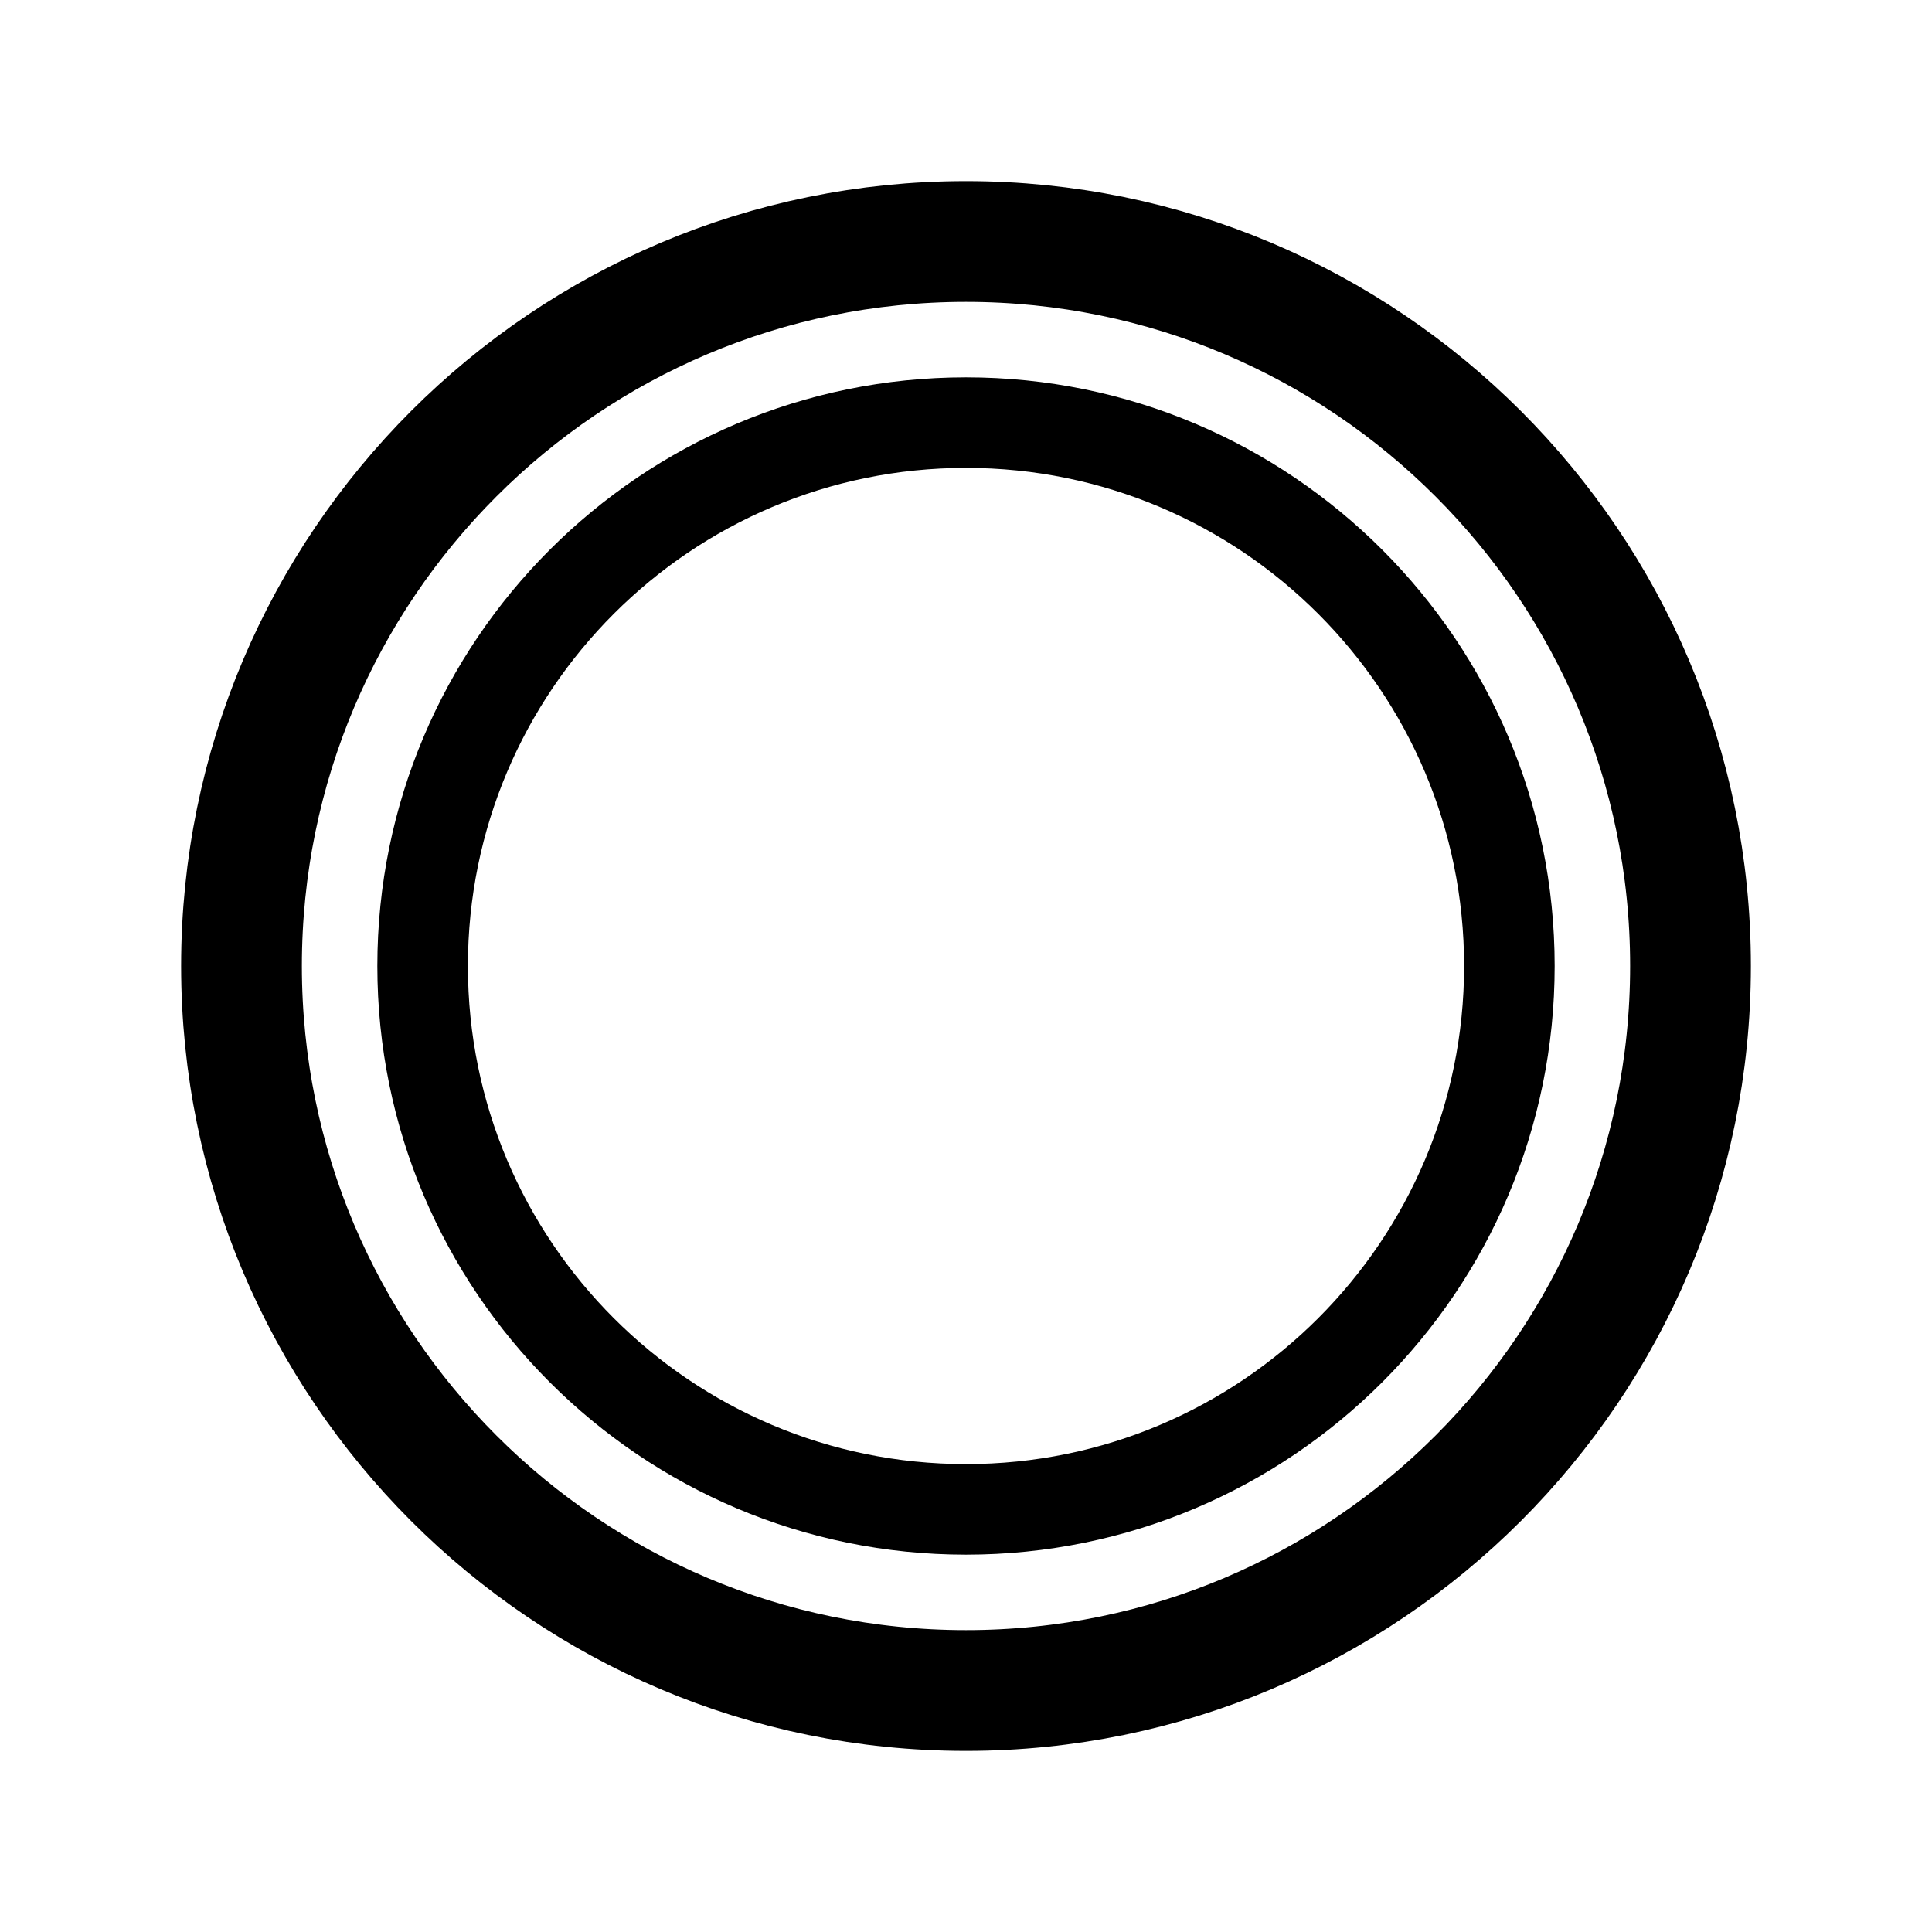
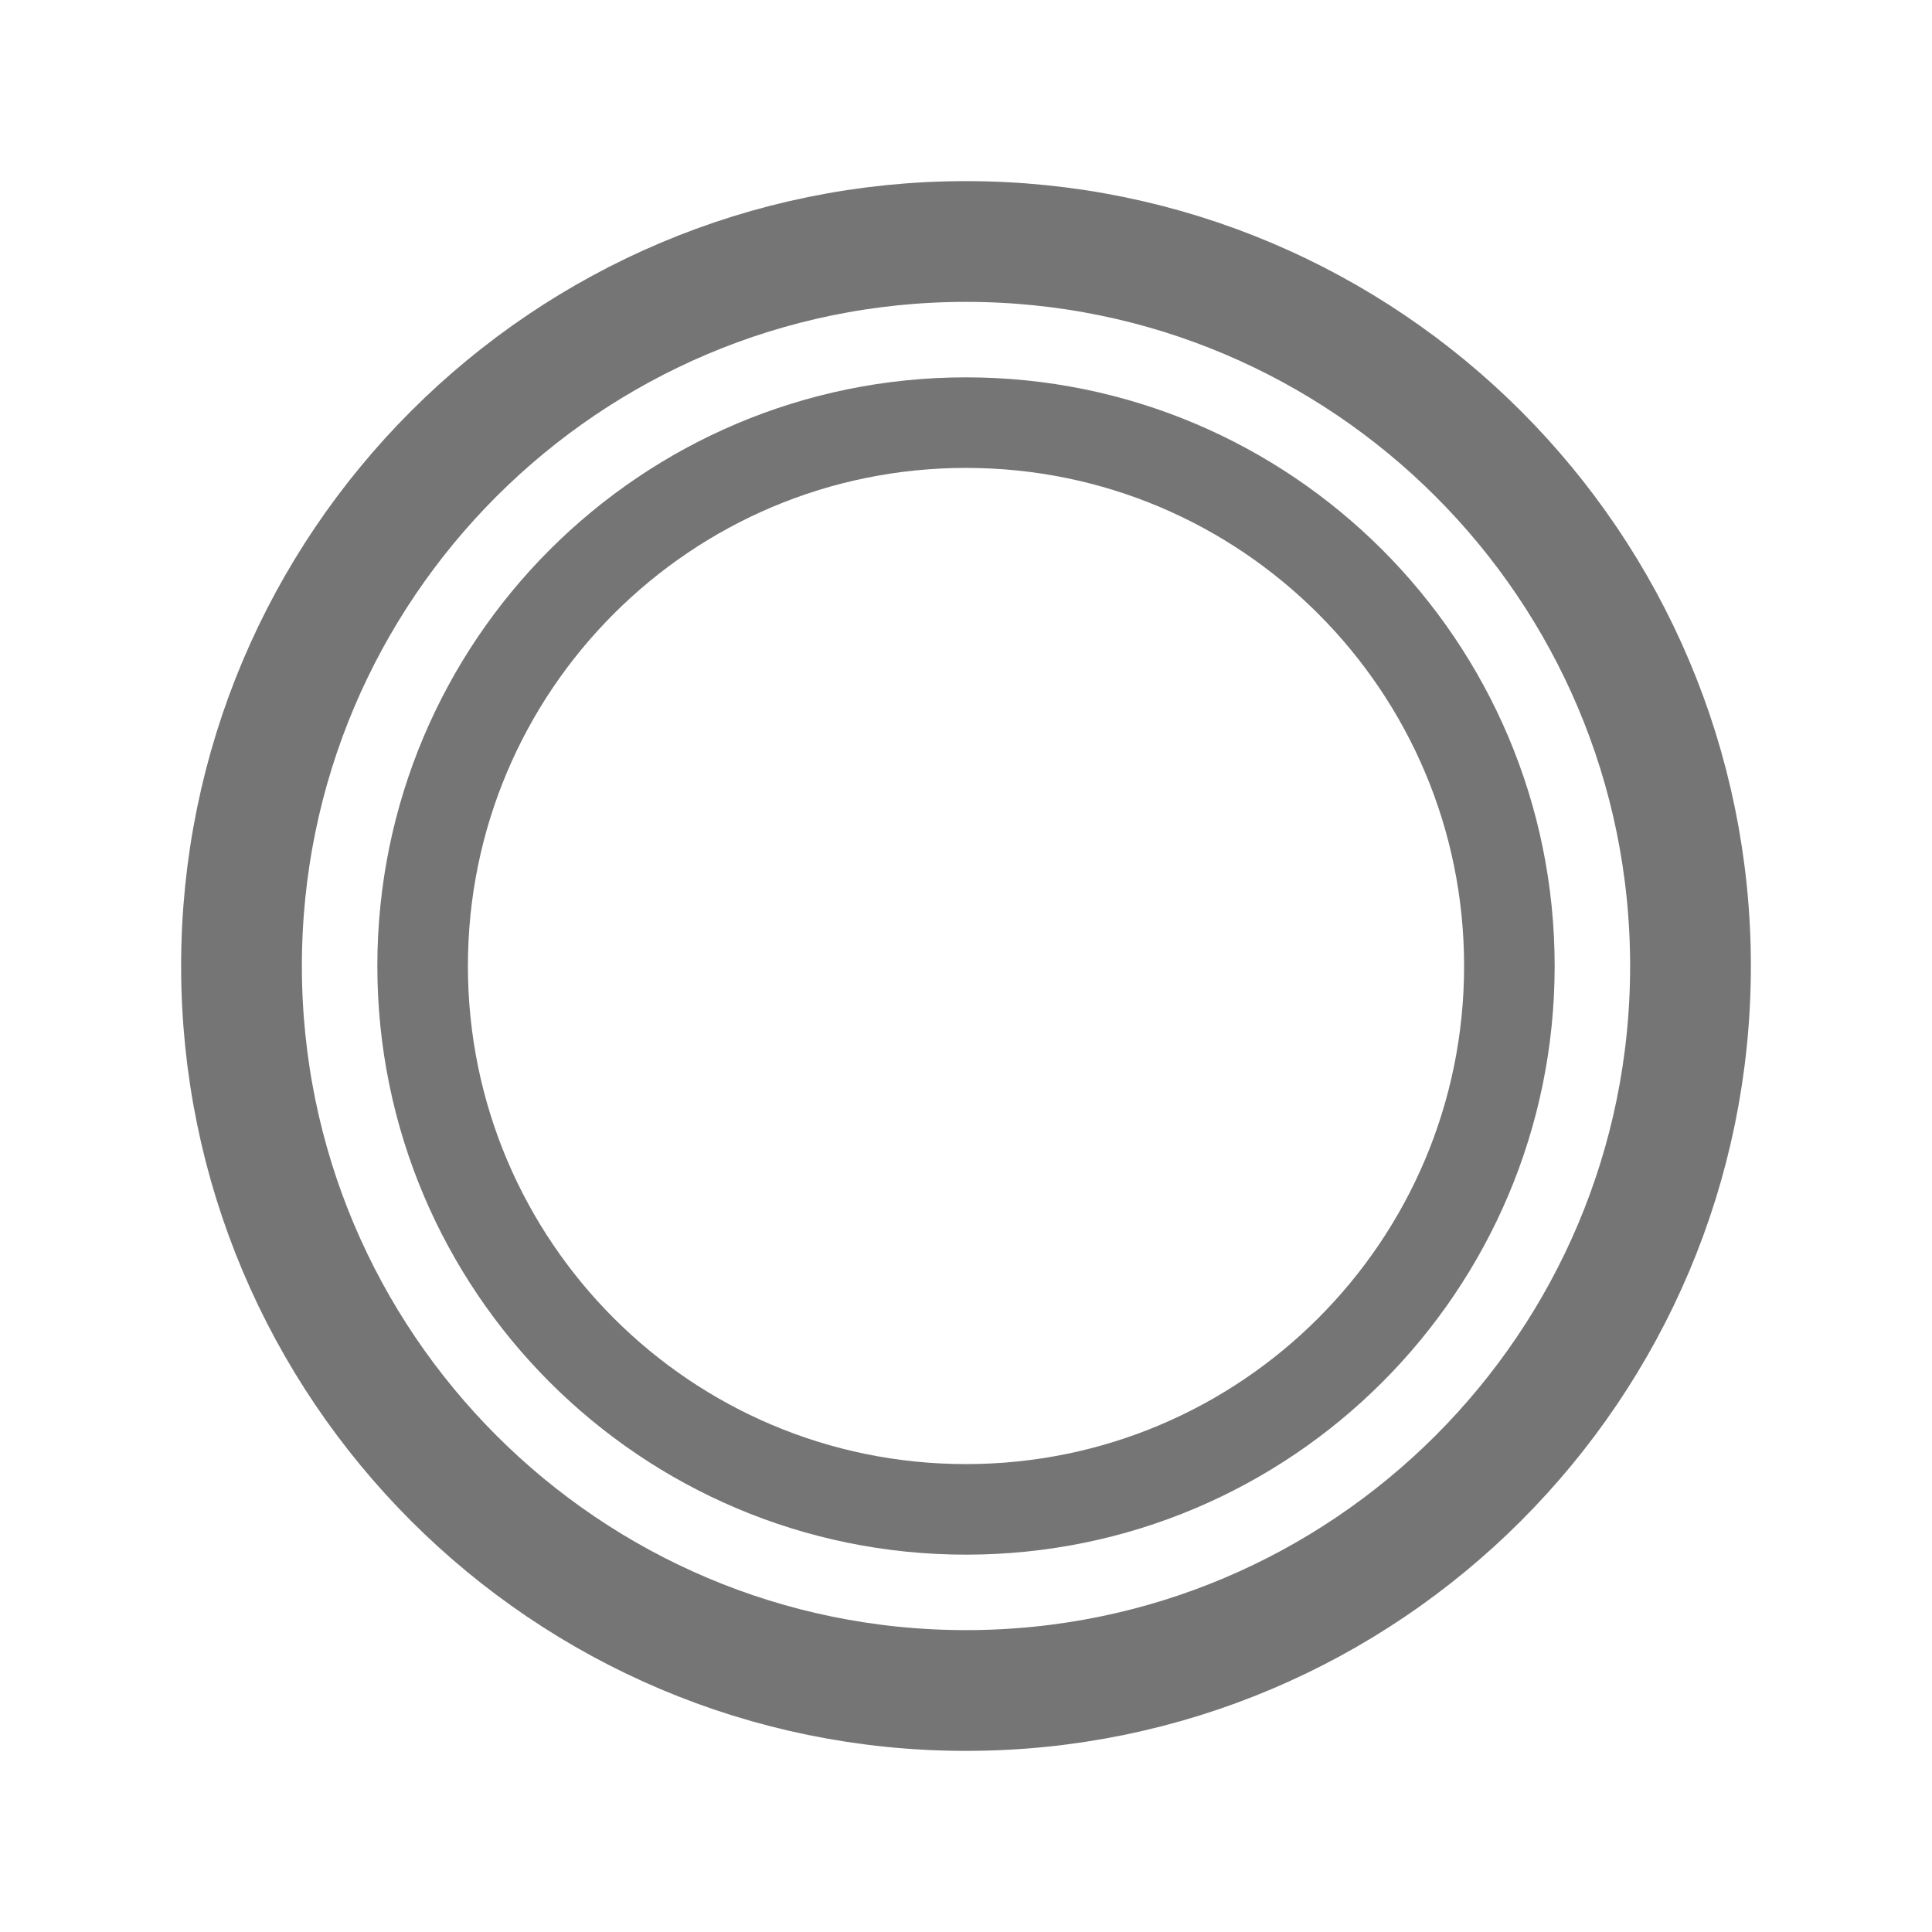
<svg xmlns="http://www.w3.org/2000/svg" version="1.1" id="Layer_1" x="0px" y="0px" viewBox="0 0 512 512" style="enable-background:new 0 0 512 512;" xml:space="preserve">
  <style type="text/css">
- 	.st0{fill:none;stroke:#000000;stroke-width:32;stroke-miterlimit:10;}
- 	.st1{fill:none;stroke:#000000;stroke-width:24;stroke-miterlimit:10;}
+ 	.st0{fill:none;stroke:#757575;stroke-width:32;stroke-miterlimit:10;}
+ 	.st1{fill:none;stroke:#757575;stroke-width:24;stroke-miterlimit:10;}
</style>
  <path class="st0" d="M448,256c0-106-86-192-192-192S64,150,64,256s86,192,192,192S448,362,448,256z" />
  <circle class="st1" cx="256" cy="256" r="144" />
</svg>
